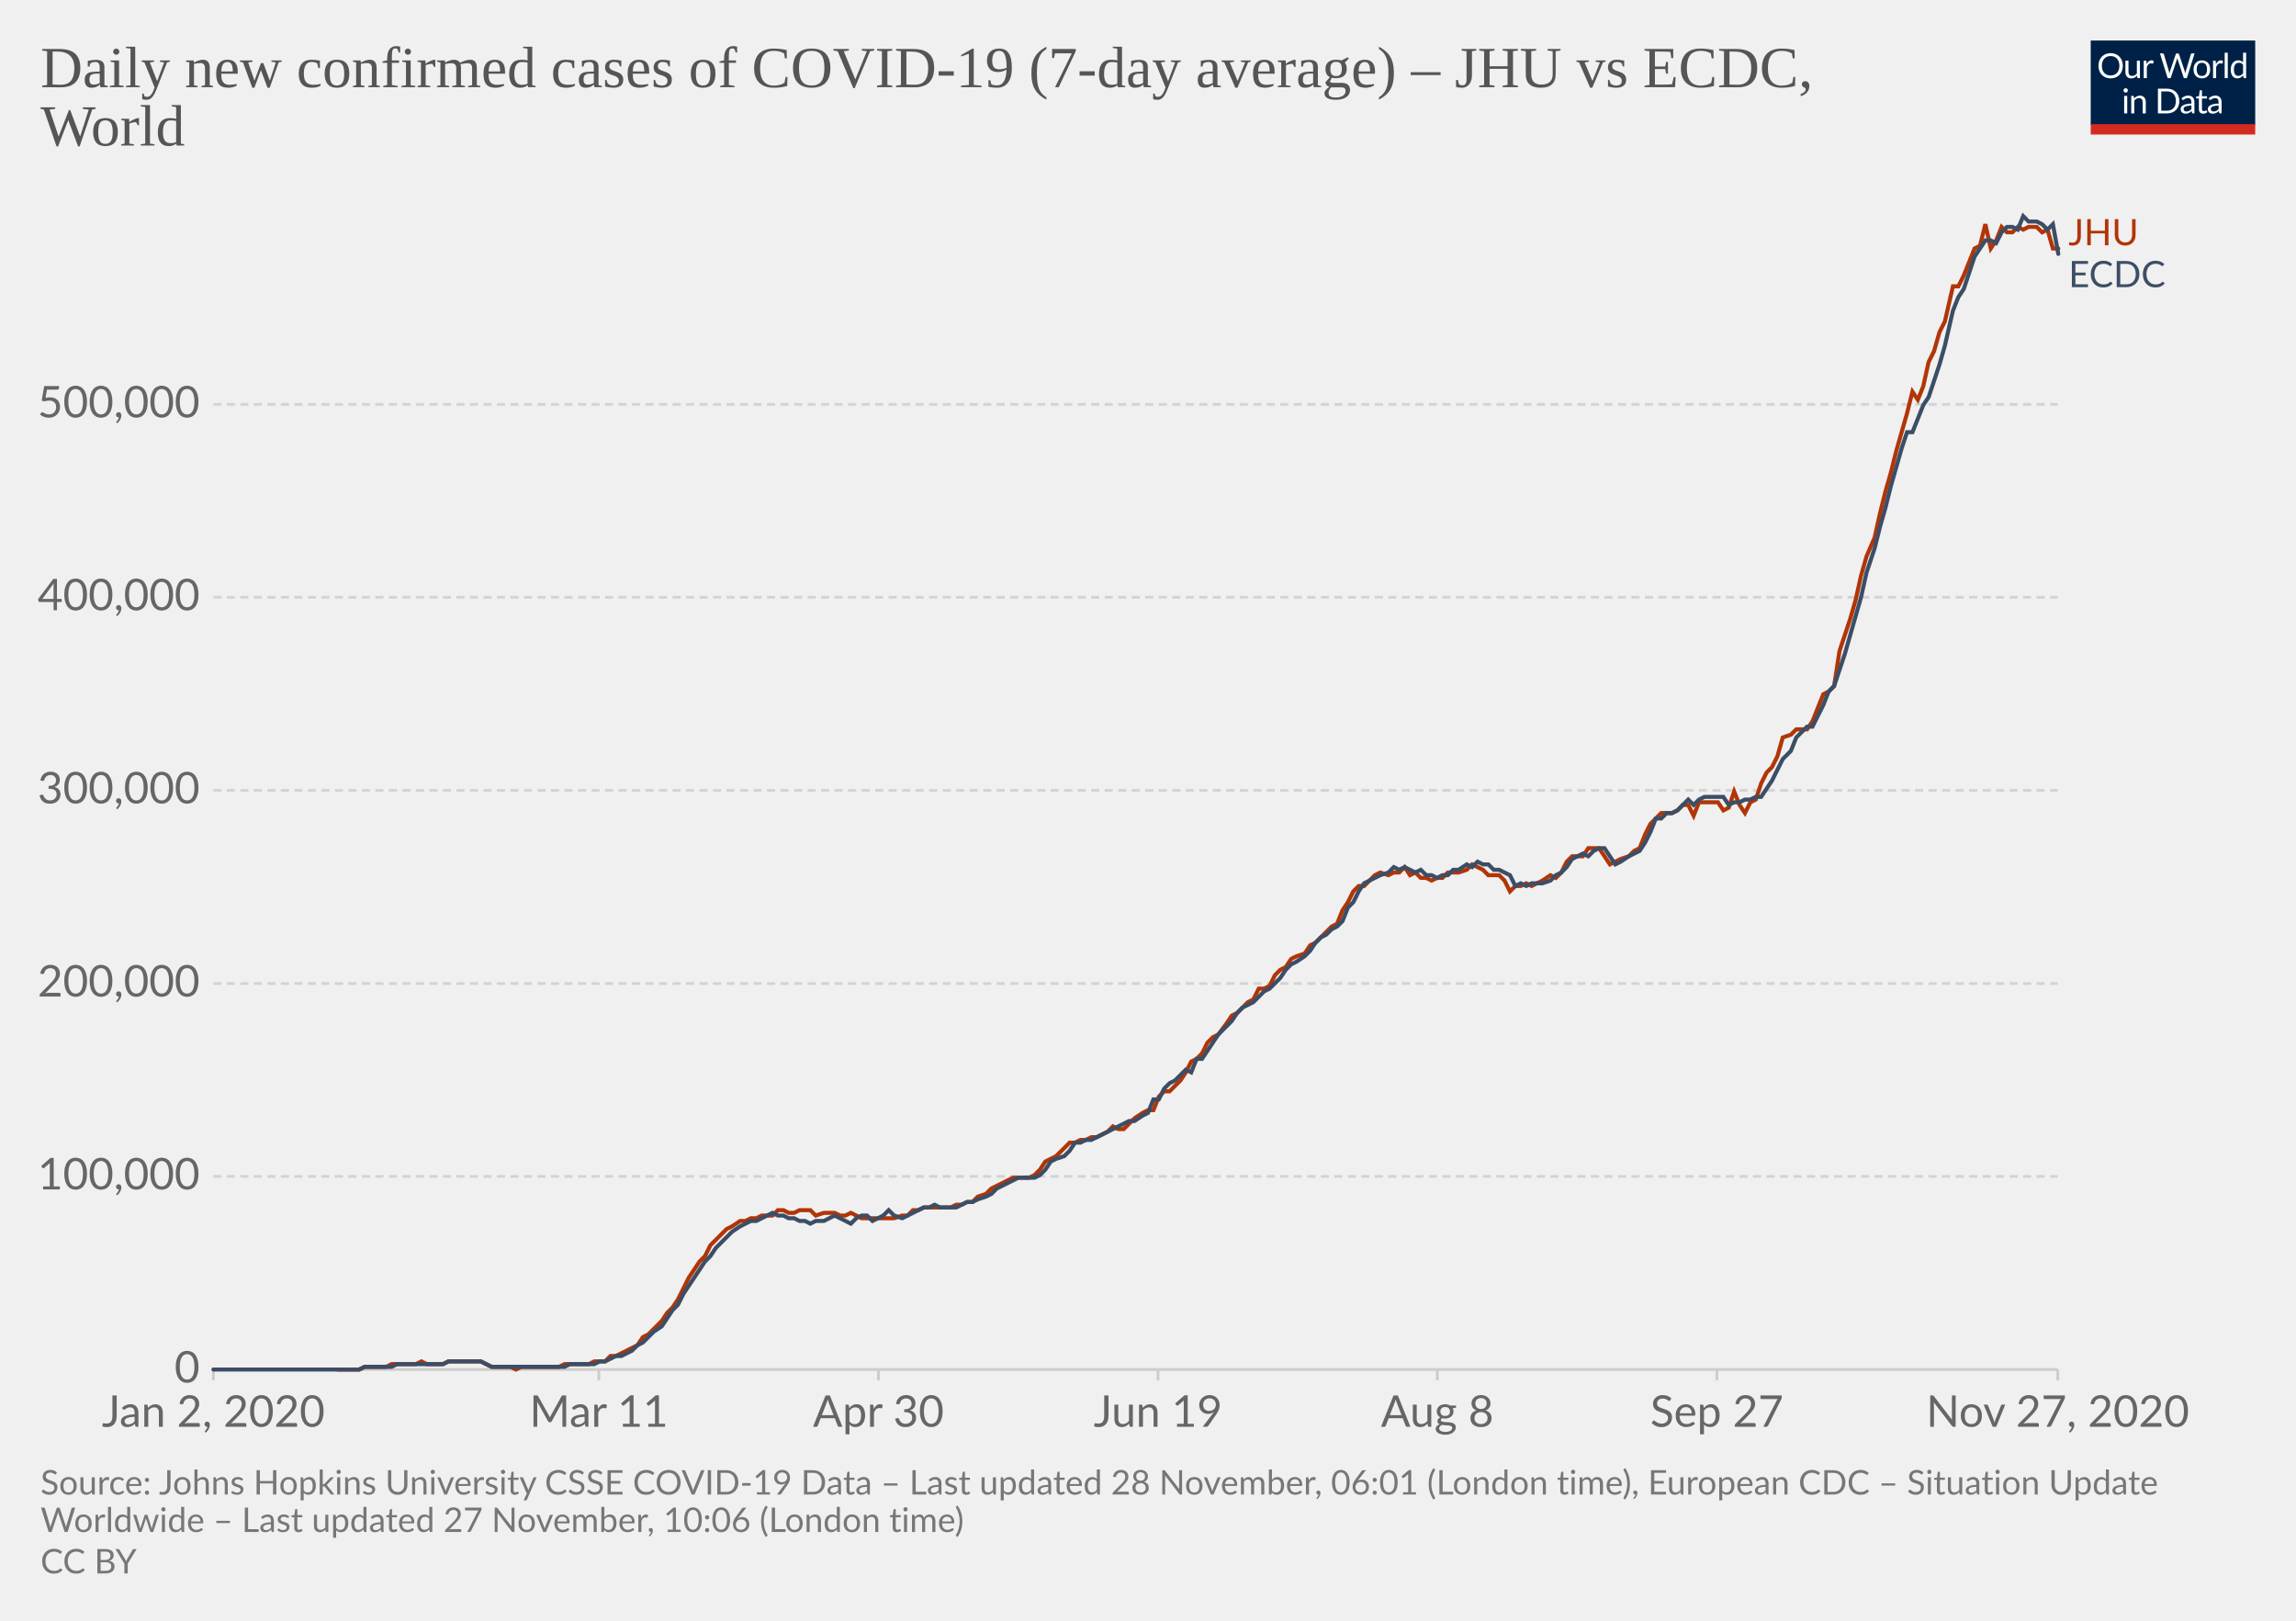
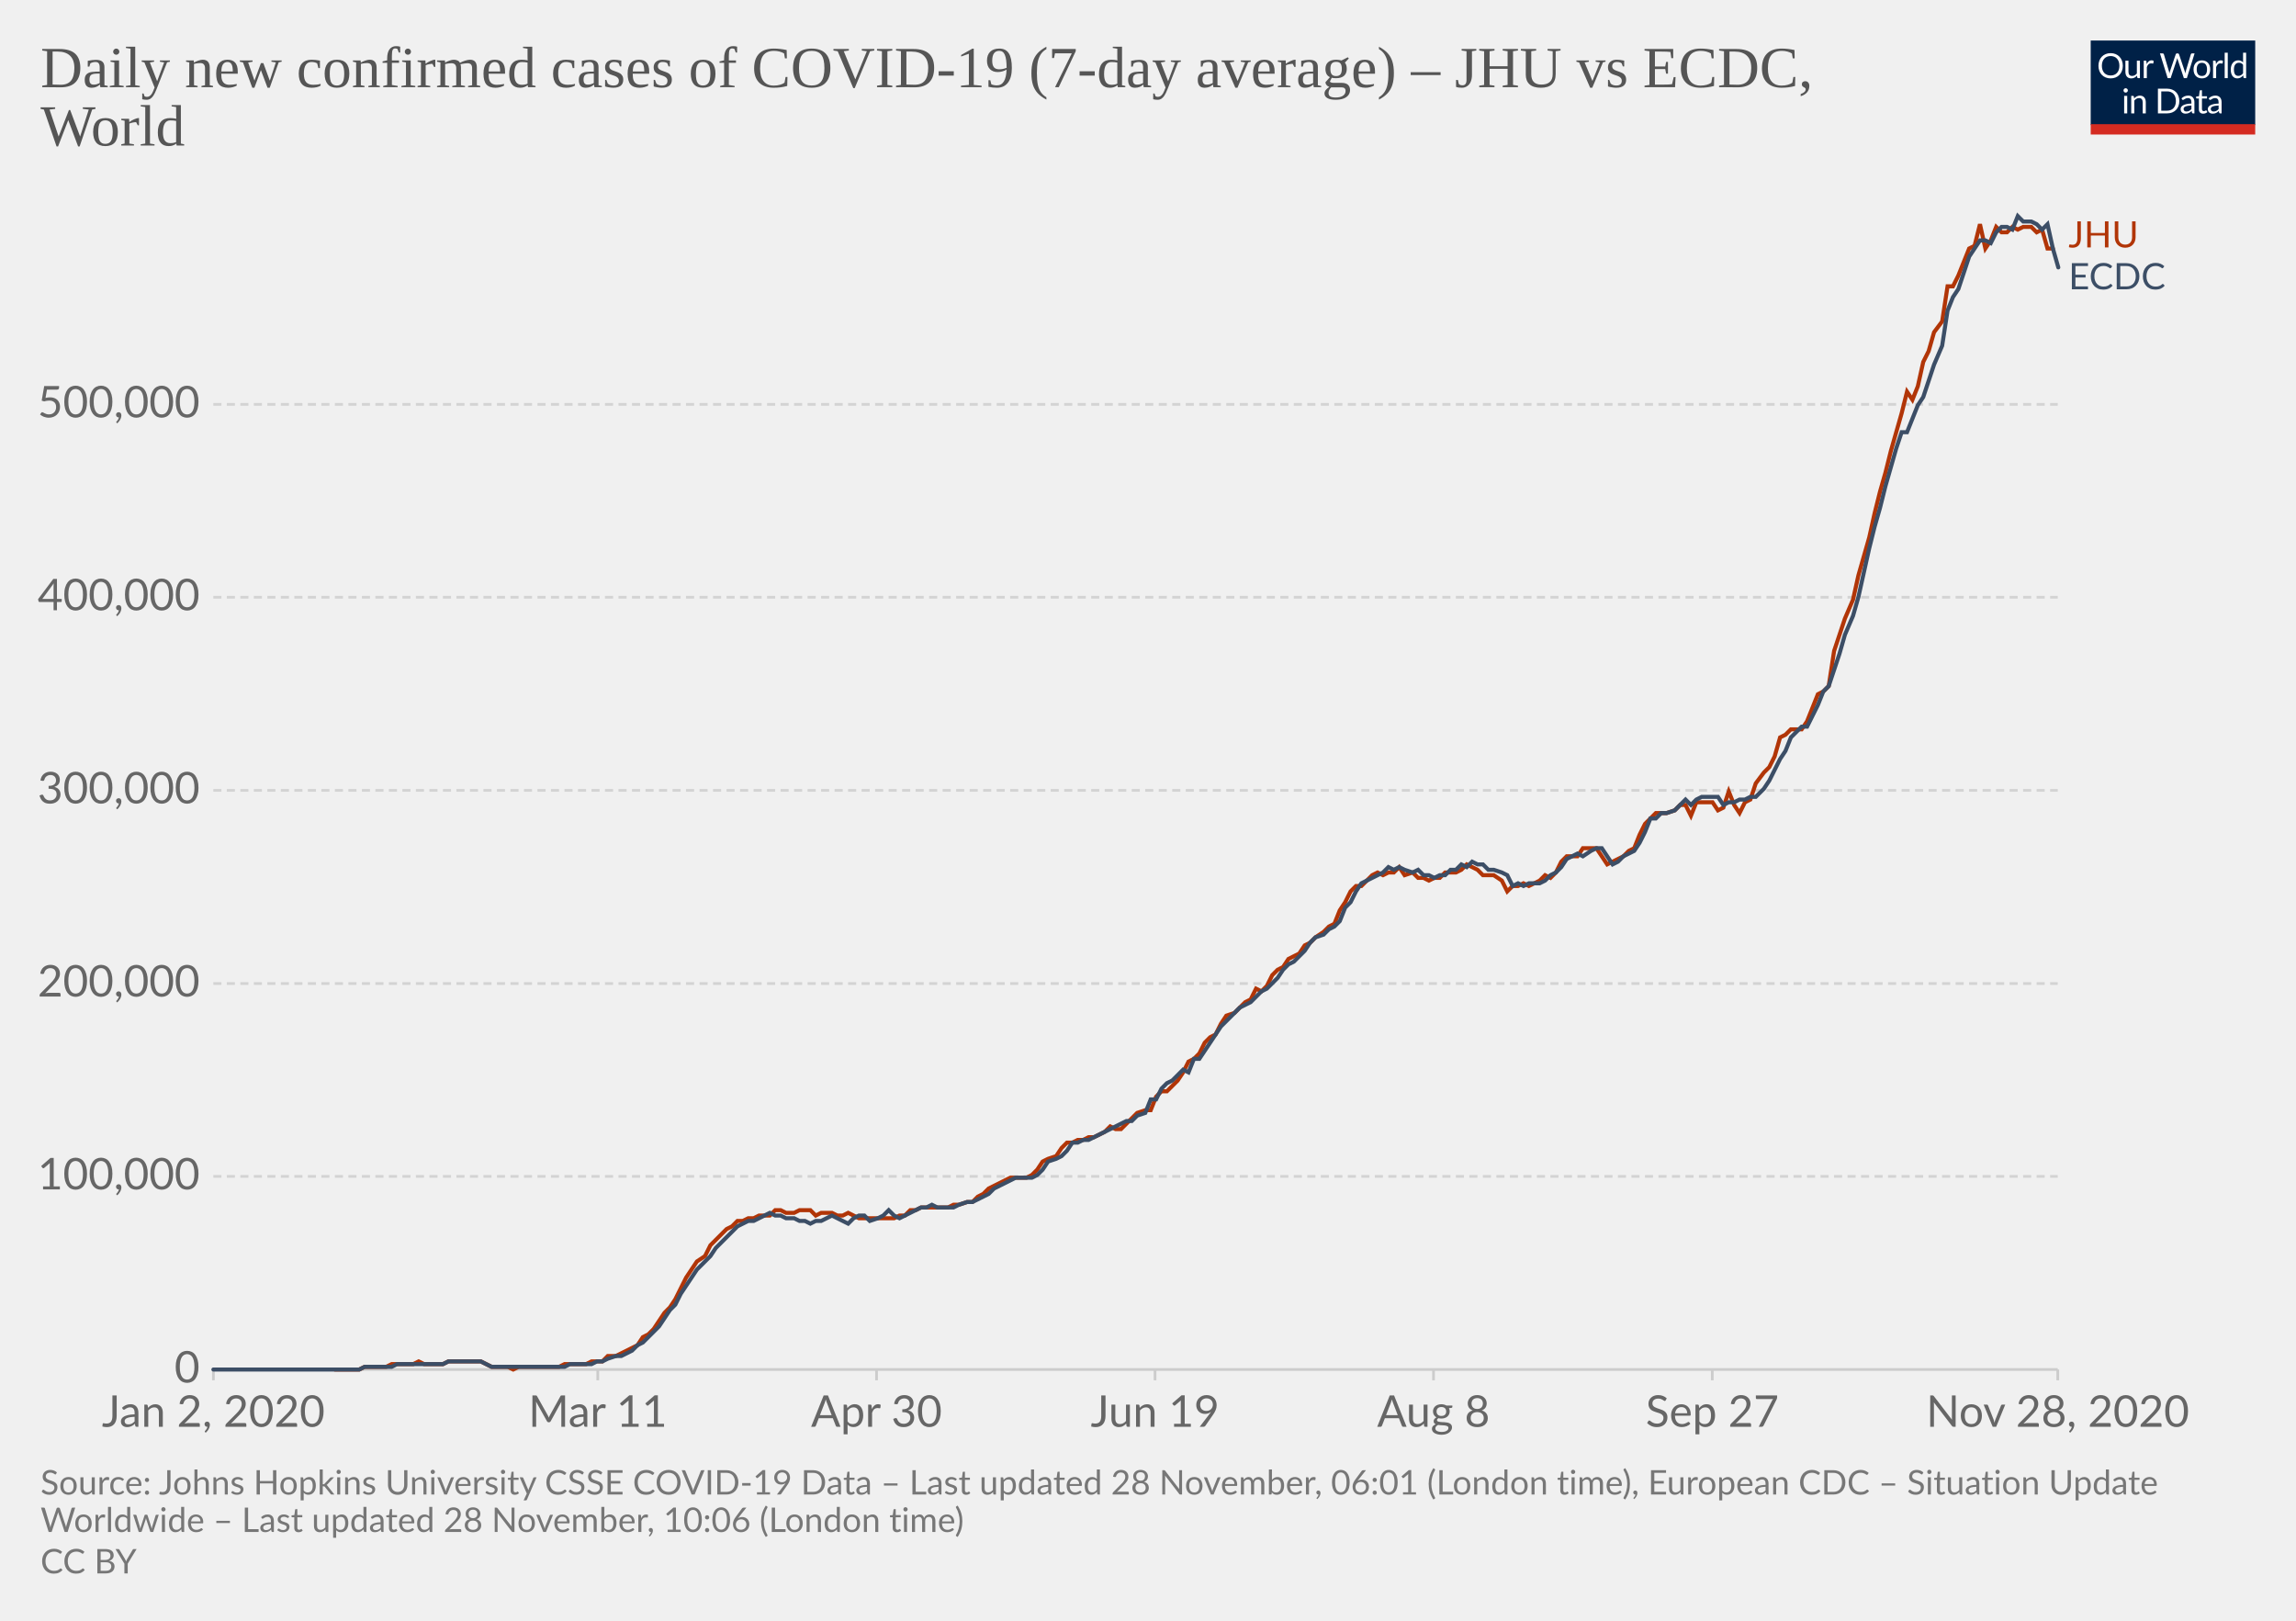
<svg xmlns="http://www.w3.org/2000/svg" version="1.1" style="background-color:#fff;-webkit-font-smoothing:antialiased" width="850" height="600" viewBox="0 0 850 600" font-family="Lato,'Helvetica Neue',Helvetica,Arial,sans-serif" font-size="18" text-rendering="optimizeLegibility">
  <g class="HeaderView">
    <g transform="matrix(.29 0 0 .29 774 15)">
      <svg width="210" height="120" viewBox="0 0 210 120" fill="none">
        <g clip-path="url(#clip0)">
          <path d="M0 0h210v107.89H0V0z" fill="#002147" />
          <path d="M40.98 32.25c0 2.36-.38 4.53-1.12 6.51a14.26 14.26 0 01-8.1 8.4c-1.9.78-4.02 1.17-6.34 1.17a16.6 16.6 0 01-6.33-1.17 14.31 14.31 0 01-8.08-8.4 18.29 18.29 0 01-1.12-6.51c0-2.36.38-4.53 1.12-6.5a14.32 14.32 0 018.07-8.44c1.92-.8 4.03-1.19 6.34-1.19 2.32 0 4.43.4 6.34 1.19 1.92.8 3.56 1.9 4.93 3.34a14.87 14.87 0 013.17 5.1 18.1 18.1 0 011.12 6.5zm-4.38 0c0-1.94-.26-3.68-.8-5.22a10.91 10.91 0 00-2.24-3.89 9.68 9.68 0 00-3.52-2.46 11.95 11.95 0 00-4.62-.86c-1.68 0-3.21.28-4.6.86a9.88 9.88 0 00-3.54 2.46 10.91 10.91 0 00-2.24 3.9c-.53 1.53-.8 3.27-.8 5.2 0 1.94.27 3.68.8 5.22a11.17 11.17 0 002.24 3.9 10.01 10.01 0 003.55 2.44c1.38.56 2.9.83 4.6.83 1.7 0 3.24-.27 4.61-.83a9.8 9.8 0 003.52-2.44 11.17 11.17 0 002.25-3.9c.53-1.54.8-3.28.8-5.21zm26.22-6.54V48H60.5c-.56 0-.9-.27-1.05-.81l-.31-2.4a12.45 12.45 0 01-3.26 2.6c-1.2.64-2.58.96-4.13.96-1.22 0-2.3-.2-3.24-.6a6.52 6.52 0 01-2.33-1.7 7.37 7.37 0 01-1.43-2.67c-.3-1.04-.46-2.2-.46-3.45V25.7h3.91v14.22c0 1.68.38 2.99 1.15 3.91.77.93 1.96 1.39 3.54 1.39 1.16 0 2.24-.27 3.23-.82a10.42 10.42 0 002.8-2.28V25.7h3.91zm8.61 4.47a9.94 9.94 0 012.6-3.56 5.64 5.64 0 013.76-1.3c.47 0 .92.05 1.34.15.44.1.83.27 1.17.49l-.3 2.92c-.09.37-.3.55-.66.55-.2 0-.5-.04-.9-.13a6.21 6.21 0 00-3.24.18c-.54.2-1.03.5-1.47.92-.42.4-.81.9-1.17 1.5-.33.58-.64 1.26-.92 2.02V48H67.7V25.71h2.25c.42 0 .72.08.88.25.16.16.27.44.33.83l.26 3.39zm61.16-13.7L122.75 48h-3.82l-7.99-24.05a21.95 21.95 0 01-.42-1.58 38.36 38.36 0 01-.44 1.58L102.05 48h-3.83L88.4 16.47h3.54c.38 0 .7.1.95.29.26.2.43.43.5.73l6.52 21.9c.1.4.2.83.28 1.28.1.46.2.94.29 1.46l.3-1.46c.12-.47.25-.9.38-1.27l7.41-21.91c.1-.25.26-.48.51-.69.27-.22.58-.33.95-.33h1.23c.38 0 .69.1.92.29.24.2.41.43.53.73l7.4 21.9a28.4 28.4 0 01.68 2.62 29.52 29.52 0 01.52-2.61l6.54-21.91c.07-.27.23-.5.48-.7.27-.21.58-.32.95-.32h3.32zm9.35 8.88c1.63 0 3.1.27 4.4.82a9.43 9.43 0 015.46 5.94c.5 1.4.74 2.98.74 4.73 0 1.76-.25 3.34-.74 4.75a9.43 9.43 0 01-5.46 5.92c-1.3.52-2.77.79-4.4.79-1.64 0-3.12-.27-4.44-.8a9.42 9.42 0 01-3.35-2.3c-.92-1-1.63-2.2-2.13-3.61-.49-1.41-.73-3-.73-4.75s.24-3.33.73-4.73c.5-1.43 1.2-2.64 2.13-3.63a9.4 9.4 0 013.35-2.31c1.32-.55 2.8-.82 4.44-.82zm0 19.89c2.2 0 3.84-.73 4.93-2.2 1.08-1.48 1.63-3.54 1.63-6.18 0-2.66-.55-4.72-1.63-6.2-1.09-1.49-2.73-2.23-4.93-2.23-1.12 0-2.09.2-2.93.57a5.7 5.7 0 00-2.06 1.65 7.5 7.5 0 00-1.24 2.67c-.26 1.04-.4 2.22-.4 3.54 0 2.64.55 4.7 1.64 6.18 1.1 1.47 2.76 2.2 4.99 2.2zm17.97-15.07a9.94 9.94 0 012.6-3.56 5.64 5.64 0 013.76-1.3c.47 0 .91.05 1.34.15.44.1.83.27 1.16.49l-.28 2.92c-.09.37-.31.55-.66.55-.2 0-.5-.04-.9-.13a6.2 6.2 0 00-3.24.18c-.54.2-1.03.5-1.47.92-.43.4-.82.9-1.17 1.5a13.1 13.1 0 00-.92 2.02V48h-3.94V25.71h2.24c.43 0 .72.08.88.25.17.16.28.44.33.83l.27 3.39zm15.04-14.59V48h-3.92V15.6h3.92zm19.55 15.43a6.22 6.22 0 00-2.38-2.05 6.7 6.7 0 00-2.86-.6c-2.07 0-3.66.75-4.77 2.23-1.12 1.48-1.68 3.6-1.68 6.33 0 1.46.13 2.7.38 3.74a7.29 7.29 0 001.1 2.56 4.35 4.35 0 001.78 1.45c.7.3 1.5.46 2.4.46 1.29 0 2.41-.3 3.36-.88a9.6 9.6 0 002.67-2.49V31.02zm3.91-15.43V48h-2.33c-.56 0-.9-.27-1.06-.81l-.35-2.71a12.13 12.13 0 01-3.25 2.77 8.28 8.28 0 01-4.23 1.06 7.31 7.31 0 01-6.14-2.9c-.73-.96-1.3-2.15-1.69-3.57a18.35 18.35 0 01.07-9.48 11.29 11.29 0 011.89-3.7 8.7 8.7 0 017.06-3.34 7.96 7.96 0 016.12 2.62V15.59h3.91zM46.61 70.71V93H42.7V70.71h3.91zm.84-7c0 .39-.08.75-.24 1.09a2.81 2.81 0 01-1.52 1.47 2.67 2.67 0 01-2.16 0 2.9 2.9 0 01-1.45-1.47 2.67 2.67 0 010-2.16c.15-.35.35-.65.6-.9.25-.27.53-.47.85-.62a2.67 2.67 0 012.16 0c.35.15.65.35.9.62.27.25.47.55.62.9.16.34.24.7.24 1.08zm7.97 10.24c.49-.54 1-1.04 1.54-1.48a9.85 9.85 0 013.66-1.84 8.96 8.96 0 015.43.35c.94.4 1.72.97 2.33 1.71a7.36 7.36 0 011.43 2.67c.32 1.04.49 2.19.49 3.45V93h-3.94V78.81c0-1.69-.4-3-1.17-3.92-.76-.93-1.93-1.4-3.5-1.4a6.6 6.6 0 00-3.25.83c-1 .56-1.92 1.31-2.77 2.27V93h-3.94V70.71h2.35c.56 0 .9.28 1.04.82l.3 2.42zm57.7 3.3c0 2.36-.37 4.5-1.11 6.44a14.3 14.3 0 01-3.17 4.98 14.1 14.1 0 01-4.93 3.2c-1.9.76-4.02 1.13-6.33 1.13H85.8V61.47h11.77c2.31 0 4.42.39 6.33 1.15a13.8 13.8 0 018.1 8.18 17.75 17.75 0 011.12 6.45zm-4.37 0c0-1.94-.26-3.67-.8-5.2a10.94 10.94 0 00-2.23-3.87 9.57 9.57 0 00-3.53-2.42 12.23 12.23 0 00-4.61-.83h-7.5v24.62h7.5c1.7 0 3.24-.28 4.61-.84a9.7 9.7 0 003.53-2.4 10.94 10.94 0 002.24-3.87c.53-1.53.8-3.26.8-5.2zm19.8 5.72c-1.8.06-3.34.2-4.62.44-1.26.22-2.3.51-3.1.88-.8.36-1.37.8-1.74 1.3-.35.5-.53 1.05-.53 1.67 0 .58.1 1.1.3 1.52a3 3 0 00.76 1.05c.34.27.73.46 1.17.6.45.11.94.17 1.45.17a7.28 7.28 0 003.5-.81 11.95 11.95 0 002.82-2.2v-4.62zm-12.65-9.11a12.73 12.73 0 013.98-2.66c1.43-.59 3-.88 4.73-.88 1.25 0 2.36.2 3.33.61a6.81 6.81 0 013.94 4.38c.33 1.04.5 2.19.5 3.43V93h-1.74a1.8 1.8 0 01-.88-.18c-.2-.13-.36-.38-.48-.74l-.44-2.12c-.59.55-1.16 1.03-1.72 1.46a9.48 9.48 0 01-3.74 1.7c-.69.15-1.46.23-2.3.23-.87 0-1.69-.12-2.45-.35a5.34 5.34 0 01-3.34-2.93 6.64 6.64 0 01-.49-2.64c0-.88.25-1.72.73-2.53a6.33 6.33 0 012.35-2.17c1.09-.63 2.5-1.15 4.25-1.54 1.75-.41 3.89-.65 6.42-.7v-1.75c0-1.73-.37-3.03-1.12-3.91-.75-.9-1.84-1.34-3.28-1.34-.97 0-1.78.12-2.44.37-.64.23-1.2.5-1.7.81l-1.23.82c-.33.23-.67.35-1 .35-.27 0-.5-.07-.69-.2a2.1 2.1 0 01-.48-.53l-.7-1.25zm27.67 19.5c-1.76 0-3.12-.5-4.07-1.48-.94-.98-1.41-2.4-1.41-4.25V74h-2.68a.9.9 0 01-.6-.2c-.16-.14-.24-.36-.24-.66v-1.56l3.65-.46.9-6.89a.9.9 0 01.29-.52.88.88 0 01.62-.22H142v7.67h6.44V74H142v13.38c0 .94.22 1.63.68 2.09.45.45 1.04.68 1.76.68a3.21 3.21 0 001.85-.53l.55-.35c.16-.12.3-.18.41-.18.2 0 .4.13.55.38l1.15 1.87a7.45 7.45 0 01-2.44 1.5c-.96.35-1.94.52-2.95.52zm19.68-10.4c-1.8.07-3.34.21-4.62.45-1.26.22-2.3.51-3.1.88-.8.36-1.37.8-1.74 1.3-.35.5-.53 1.05-.53 1.67 0 .58.1 1.1.3 1.52.18.42.44.77.76 1.05.34.27.73.46 1.17.6.45.11.94.17 1.45.17a7.3 7.3 0 003.5-.81 12.04 12.04 0 002.82-2.2v-4.62zm-12.65-9.1a12.72 12.72 0 013.99-2.66c1.42-.59 3-.88 4.72-.88 1.25 0 2.36.2 3.33.61a6.81 6.81 0 013.94 4.38c.33 1.04.5 2.19.5 3.43V93h-1.74a1.8 1.8 0 01-.88-.18c-.2-.13-.36-.38-.48-.74l-.44-2.12c-.59.55-1.16 1.03-1.72 1.46a9.48 9.48 0 01-3.74 1.7c-.69.15-1.46.23-2.3.23-.87 0-1.69-.12-2.45-.35a5.33 5.33 0 01-3.34-2.93 6.62 6.62 0 01-.49-2.64c0-.88.25-1.72.73-2.53a6.33 6.33 0 012.35-2.17c1.09-.63 2.5-1.15 4.25-1.54a31.2 31.2 0 016.42-.7v-1.75c0-1.73-.37-3.03-1.12-3.91-.75-.9-1.84-1.34-3.28-1.34-.97 0-1.78.12-2.44.37-.64.23-1.2.5-1.7.81-.46.3-.87.57-1.22.82-.34.23-.68.35-1.02.35-.26 0-.49-.07-.68-.2a1.88 1.88 0 01-.48-.53l-.7-1.25z" fill="#fff" />
          <path fill="#D42B21" d="M0 106.79h210V120H0z" />
        </g>
        <defs>
          <clipPath id="clip0">
            <path fill="#fff" d="M0 0h210v120H0z" />
          </clipPath>
        </defs>
      </svg>
    </g>
    <a href="https://ourworldindata.org/grapher/daily-covid-cases-jhu-ecdc?tab=chart&amp;stackMode=absolute&amp;region=World" target="_blank" rel="noopener" font-family="&quot;Playfair Display&quot;,Georgia,&quot;Times New Roman&quot;,serif">
      <text font-size="21.6" x="15" y="32.3" fill="#555">
        <tspan x="15" y="32.28">Daily new confirmed cases of COVID-19 (7-day average) – JHU vs ECDC,</tspan>
        <tspan x="15" y="53.88">World</tspan>
      </text>
    </a>
  </g>
  <g class="LineChart">
    <defs>
      <clipPath id="a">
        <path d="M68.97 0h830v896.4h-830z" />
      </clipPath>
    </defs>
    <g class="DualAxisView">
      <g class="HorizontalAxis">
-         <path stroke="#ccc" d="M79 507v4M221.7 507v4M325.2 507v4M428.7 507v4M532.1 507v4M635.6 507v4M761.8 507v4" />
+         <path stroke="#ccc" d="M79 507v4M221.3 507v4M324.5 507v4M427.6 507v4M530.7 507v4M633.9 507v4M761.8 507v4" />
        <text x="79" y="528.2" fill="#666" text-anchor="middle" font-size="16.2">Jan 2, 2020</text>
-         <text x="221.7" y="528.2" fill="#666" text-anchor="middle" font-size="16.2">Mar 11</text>
-         <text x="325.2" y="528.2" fill="#666" text-anchor="middle" font-size="16.2">Apr 30</text>
-         <text x="428.7" y="528.2" fill="#666" text-anchor="middle" font-size="16.2">Jun 19</text>
-         <text x="532.1" y="528.2" fill="#666" text-anchor="middle" font-size="16.2">Aug 8</text>
-         <text x="635.6" y="528.2" fill="#666" text-anchor="middle" font-size="16.2">Sep 27</text>
-         <text x="761.8" y="528.2" fill="#666" text-anchor="middle" font-size="16.2">Nov 27, 2020</text>
+         <text x="221.3" y="528.2" fill="#666" text-anchor="middle" font-size="16.2">Mar 11</text>
+         <text x="324.5" y="528.2" fill="#666" text-anchor="middle" font-size="16.2">Apr 30</text>
+         <text x="427.6" y="528.2" fill="#666" text-anchor="middle" font-size="16.2">Jun 19</text>
+         <text x="530.7" y="528.2" fill="#666" text-anchor="middle" font-size="16.2">Aug 8</text>
+         <text x="633.9" y="528.2" fill="#666" text-anchor="middle" font-size="16.2">Sep 27</text>
+         <text x="761.8" y="528.2" fill="#666" text-anchor="middle" font-size="16.2">Nov 28, 2020</text>
      </g>
      <g class="VerticalAxis" fill="#666" dominant-baseline="middle" text-anchor="end" font-size="16.2">
        <text x="73.97" y="507">0</text>
        <text x="73.97" y="435.5">100,000</text>
        <text x="73.97" y="364.1">200,000</text>
        <text x="73.97" y="292.6">300,000</text>
        <text x="73.97" y="221.1">400,000</text>
        <text x="73.97" y="149.7">500,000</text>
      </g>
      <g class="AxisGridLines horizontalLines">
        <path stroke="#ccc" d="M78.97 507h682.82" />
        <path stroke="#d3d3d3" stroke-dasharray="3,2" d="M78.97 435.5h682.82M78.97 364.1h682.82M78.97 292.6h682.82M78.97 221.1h682.82M78.97 149.7h682.82" />
      </g>
    </g>
    <g clip-path="url(#a)">
      <g class="LineLabels" cursor="default">
        <g class="legendMark">
-           <text font-size="13.5" x="765.8" y="90.8" fill="#B13507">
-             <tspan x="765.79" y="90.8">JHU</tspan>
+           <text font-size="13.5" x="765.8" y="91.6" fill="#B13507">
+             <tspan x="765.79" y="91.6">JHU</tspan>
          </text>
        </g>
        <g class="legendMark">
-           <text font-size="13.5" x="765.8" y="106.3" fill="#3C4E66">
-             <tspan x="765.79" y="106.3">ECDC</tspan>
+           <text font-size="13.5" x="765.8" y="107.1" fill="#3C4E66">
+             <tspan x="765.79" y="107.1">ECDC</tspan>
          </text>
        </g>
      </g>
      <g class="Lines">
        <g class="key-World_0">
-           <path stroke="#B13507" stroke-linecap="round" d="M125 507h8l2-1h8l2-1h9l2-1 2 1h6l2-1h12l2 1 2 1h7l2 1 2-1h14l2-1h9l2-1h4l2-2h2l2-1 2-1 2-1 2-1 2-3 2-1 2-2 3-3 2-3 2-2 2-3 2-4 2-4 2-3 2-3 2-2 2-4 2-2 2-2 2-2 2-1 3-2h2l2-1h2l2-1h4l2-2h2l2 1h2l2-1h4l2 2 3-1h4l2 1h2l2-1 2 1 2 1h12l3-1h2l2-2h2l2-1h10l2-1h2l2-1h2l2-2 3-1 2-2 2-1 2-1 2-1 2-1h6l2-1 2-2 2-3 2-1 2-1 3-3 2-2h2l2-1h2l2-1h2l2-1 2-1 2-2 2 1h2l2-2 2-2 3-2 2-1h2l2-5 2-2h2l2-2 2-2 2-3 2-4 2-1 2-2 2-4 2-2 2-1 3-4 2-3 2-1 2-2 2-2 2-1 2-4h2l2-1 2-4 2-2 2-1 2-3 2-1 3-1 2-3 2-1 2-2 2-2 2-2 2-1 2-5 2-3 2-4 2-2h2l2-2 2-2 2-1 3 1 2-1h2l2-2 2 3 2-1 2 2h2l2 1 2-1h2l2-2h4l3-1 2-2 2 1 2 1 2 2h4l2 2 2 4 2-2h2l2-1 2 1 2-1 2-1 3-2 2 1 2-2 2-4 2-2h4l2-3h4l2 3 2 3 2-1 2-1 3-1 2-2 2-1 2-5 2-4 2-2 2-2h4l2-1 2-2h2l2 4 2-5h7l2 3 2-1 2-6 2 5 2 3 2-4 2-1 2-6 2-4 2-2 2-4 2-7 3-1 2-2h4l2-3 2-5 2-5 2-1 2-2 2-13 2-6 2-6 2-7 2-9 2-7 3-7 2-9 2-8 2-7 2-8 2-7 2-7 2-8 2 3 2-5 2-9 2-4 2-7 2-4 3-13h2l2-4 2-5 2-5 2-1 2-8 2 9 2-3 2-5 2 2h2l2-2 2 1 2-1h3l2 2 2-1 2 7h2" fill="none" stroke-width="1.5" />
+           <path stroke="#B13507" stroke-linecap="round" d="M124 507h9l2-1h8l2-1h8l2-1 2 1h7l2-1h12l2 1 2 1h6l2 1 2-1h15l2-1h8l2-1h4l2-2h3l2-1 2-1 2-1 2-1 2-3 2-1 2-2 2-3 2-3 2-2 2-3 2-4 2-4 2-3 2-3 3-2 2-4 2-2 2-2 2-2 2-1 2-2h2l2-1h2l2-1h4l2-2h2l2 1h3l2-1h4l2 2 2-1h4l2 1h2l2-1 2 1 2 1h13l2-1h2l2-2h2l2-1h10l2-1h2l3-1h2l2-2 2-1 2-2 2-1 2-1 2-1 2-1h6l2-1 2-2 2-3 2-1 3-1 2-3 2-2h2l2-1h2l2-1h2l2-1 2-1 2-2 2 1h2l2-2 2-2 2-2 3-1h2l2-5 2-2h2l2-2 2-2 2-3 2-4 2-1 2-2 2-4 2-2 2-1 2-4 2-3 3-1 2-2 2-2 2-1 2-4 2 1 2-2 2-4 2-2 2-1 2-3 2-1 2-1 2-3 2-1 2-2 3-2 2-2 2-1 2-5 2-3 2-4 2-2h2l2-2 2-2 2-1 2 1 2-1h2l2-2 2 3 3-1 2 2h2l2 1 2-1h2l2-2h4l2-1 2-2 2 1 2 1 2 2h4l3 2 2 4 2-2h2l2-1 2 1 2-1 2-1 2-2 2 1 2-2 2-4 2-2h4l2-3h5l2 3 2 3 2-1 2-1 2-1 2-2 2-1 2-5 2-4 2-2 2-2h4l3-1 2-2h2l2 4 2-5h6l2 3 2-1 2-6 2 5 2 3 2-4 2-1 2-6 3-4 2-2 2-4 2-7 2-1 2-2h4l2-3 2-5 2-5 2-1 2-2 2-13 2-6 2-6 3-7 2-9 2-7 2-7 2-9 2-8 2-7 2-8 2-7 2-7 2-8 2 3 2-5 2-9 2-4 2-7 3-4 2-13h2l2-4 2-5 2-5 2-1 2-8 2 9 2-3 2-5 2 2h2l2-2 2 1 2-1h3l2 2 2-1 2 7h2" fill="none" stroke-width="1.5" />
        </g>
        <g class="key-World_1">
-           <path stroke="#3C4E66" stroke-linecap="round" d="M79 507h54l2-1h10l2-1h17l2-1h12l2 1 2 1h27l2-1h9l2-1h2l2-1 2-1h2l2-1 2-1 2-2 2-1 2-2 2-2 3-2 2-3 2-3 2-2 2-4 2-3 2-3 2-3 2-3 2-2 2-3 2-2 2-2 2-2 3-2 2-1 2-1h2l2-1 2-1 2-1 2 1h2l2 1h2l2 1h2l2 1 2-1h3l2-1 2-1 2 1 2 1 2 1 2-2 2-1h2l2 2 2-1 2-1 2-2 2 2 3 1 2-1 2-1 2-1 2-1h2l2-1 2 1h6l2-1 2-1h2l2-1 3-1 2-1 2-2 2-1 2-1 2-1 2-1h6l2-1 2-2 2-3 2-1 3-1 2-2 2-3h2l2-1h2l2-1 2-1 2-1 2-1 2-1 2-1 2-1h2l3-2 2-1 2-5h2l2-4 2-2 2-1 2-2 2-2 2 1 2-5h2l2-3 2-3 2-3 3-3 2-2 2-3 2-2 2-1 2-1 2-2 2-2 2-1 2-2 2-2 2-3 2-2 2-1 3-2 2-2 2-3 2-2 2-1 2-2 2-1 2-2 2-5 2-2 2-4 2-3 2-1 2-1 2-1 3-1 2-2 2 1 2-1 2 1 2 1 2-1 2 2h2l2 1 2-1h2l2-2h2l3-2 2 1 2-2 2 1h2l2 2h2l2 1 2 1 2 4 2-1 2 1 2-1h4l3-1 2-2 2-1 2-2 2-3 2-1 2-1 2 1 2-2 2-1h2l2 3 2 3 2-1 3-2 2-1 2-1 2-3 2-4 2-5h2l2-2h2l2-1 2-2 2-2 2 2 2-2 2-1h7l2 3 2-1h2l2-1h2l2-1h2l2-3 2-3 2-4 2-4 3-3 2-5 2-2 2-2h2l2-4 2-4 2-5 2-2 2-6 2-6 2-7 2-7 2-7 2-9 3-9 2-8 2-7 2-8 2-7 2-7 2-6h2l2-5 2-5 2-3 2-6 2-6 2-7 3-13 2-5 2-3 2-6 2-6 2-3 2-3h2l2 1 2-4 2-2h2l2 1 2-5 2 2h3l2 1 2 2 2-2 2 11" fill="none" stroke-width="1.5" />
+           <path stroke="#3C4E66" stroke-linecap="round" d="M79 507h54l2-1h10l2-1h17l2-1h12l2 1 2 1h27l2-1h8l2-1h2l2-1 3-1h2l2-1 2-1 2-2 2-1 2-2 2-2 2-2 2-3 2-3 2-2 2-4 2-3 2-3 2-3 3-3 2-2 2-3 2-2 2-2 2-2 2-2 2-1 2-1h2l2-1 2-1 2-1 2 1h2l2 1h3l2 1h2l2 1 2-1h2l2-1 2-1 2 1 2 1 2 1 2-2 2-1h2l2 2 3-1 2-1 2-2 2 2 2 1 2-1 2-1 2-1 2-1h2l2-1 2 1h6l2-1 3-1h2l2-1 2-1 2-1 2-2 2-1 2-1 2-1 2-1h6l2-1 2-2 2-3 3-1 2-1 2-2 2-3h2l2-1h2l2-1 2-1 2-1 2-1 2-1 2-1 2-1h2l2-2 3-1 2-5h2l2-4 2-2 2-1 2-2 2-2 2 1 2-5h2l2-3 2-3 2-3 2-3 2-2 3-3 2-2 2-1 2-1 2-2 2-2 2-1 2-2 2-2 2-3 2-2 2-1 2-2 2-2 2-3 2-2 3-1 2-2 2-1 2-2 2-5 2-2 2-4 2-3 2-1 2-1 2-1 2-1 2-2 2 1 2-1 2 1 3 1 2-1 2 2h2l2 1 2-1h2l2-2h2l2-2 2 1 2-2 2 1h2l2 2h2l3 1 2 1 2 4 2-1 2 1 2-1h4l2-1 2-2 2-1 2-2 2-3 2-1 2-1 2 1 3-2 2-1h2l2 3 2 3 2-1 2-2 2-1 2-1 2-3 2-4 2-5h2l2-2h2l3-1 2-2 2-2 2 2 2-2 2-1h6l2 3 2-1h2l2-1h2l2-1h2l3-3 2-3 2-4 2-4 2-3 2-5 2-2 2-2h2l2-4 2-4 2-5 2-2 2-6 2-6 2-7 3-7 2-7 2-9 2-9 2-8 2-7 2-8 2-7 2-7 2-6h2l2-5 2-5 2-3 2-6 2-6 3-7 2-13 2-5 2-3 2-6 2-6 2-3 2-3h2l2 1 2-4 2-2h2l2 1 2-5 2 2h3l2 1 2 2 2-2 2 9 2 7" fill="none" stroke-width="1.5" />
        </g>
      </g>
    </g>
  </g>
  <g class="SourcesFooter" fill="#777">
    <g class="clickable" fill="#777">
      <text font-size="12.6" x="15" y="553.3">
        <tspan x="15" y="553.28">Source: Johns Hopkins University CSSE COVID-19 Data – Last updated 28 November, 06:01 (London time), European CDC – Situation Update</tspan>
-         <tspan x="15" y="567.14">Worldwide – Last updated 27 November, 10:06 (London time)</tspan>
+         <tspan x="15" y="567.14">Worldwide – Last updated 28 November, 10:06 (London time)</tspan>
      </text>
    </g>
    <text font-size="12.6" x="15" y="582.5">
      <tspan x="15" y="582.48">
        <a class="cclogo" href="http://creativecommons.org/licenses/by/4.0/deed.en_US" target="_blank" fill="#777">CC BY</a>
      </tspan>
    </text>
  </g>
</svg>
